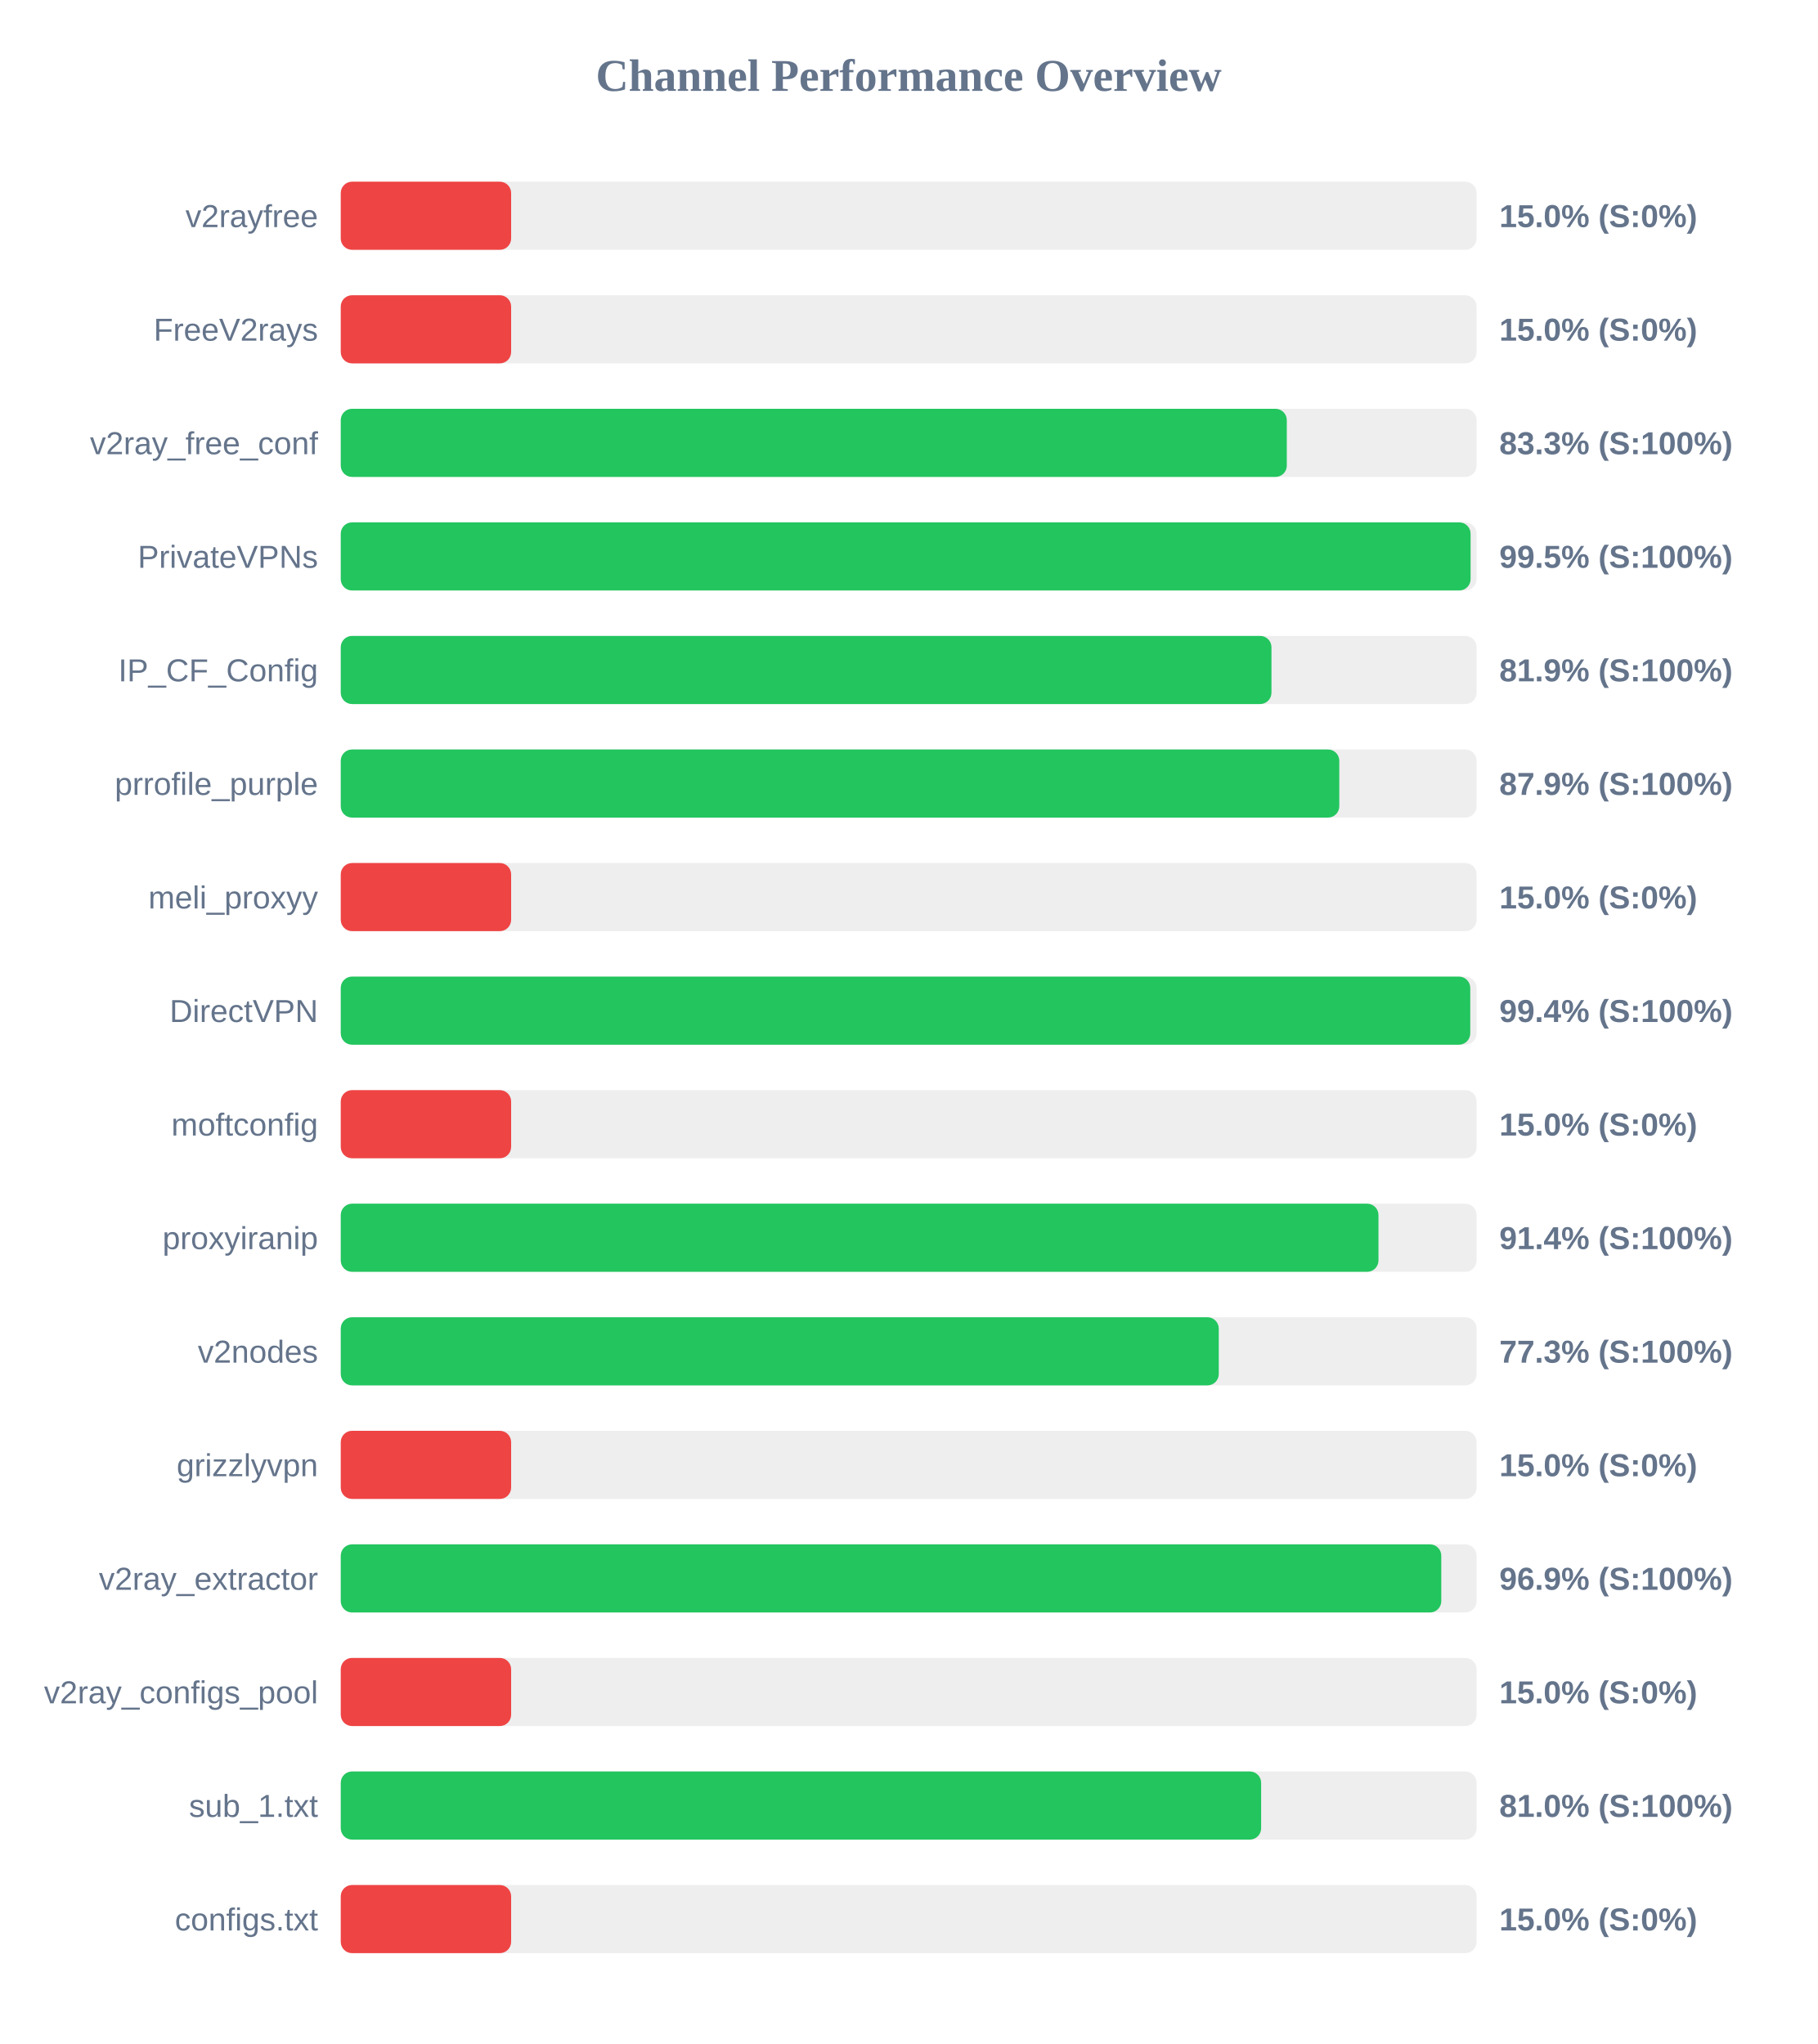
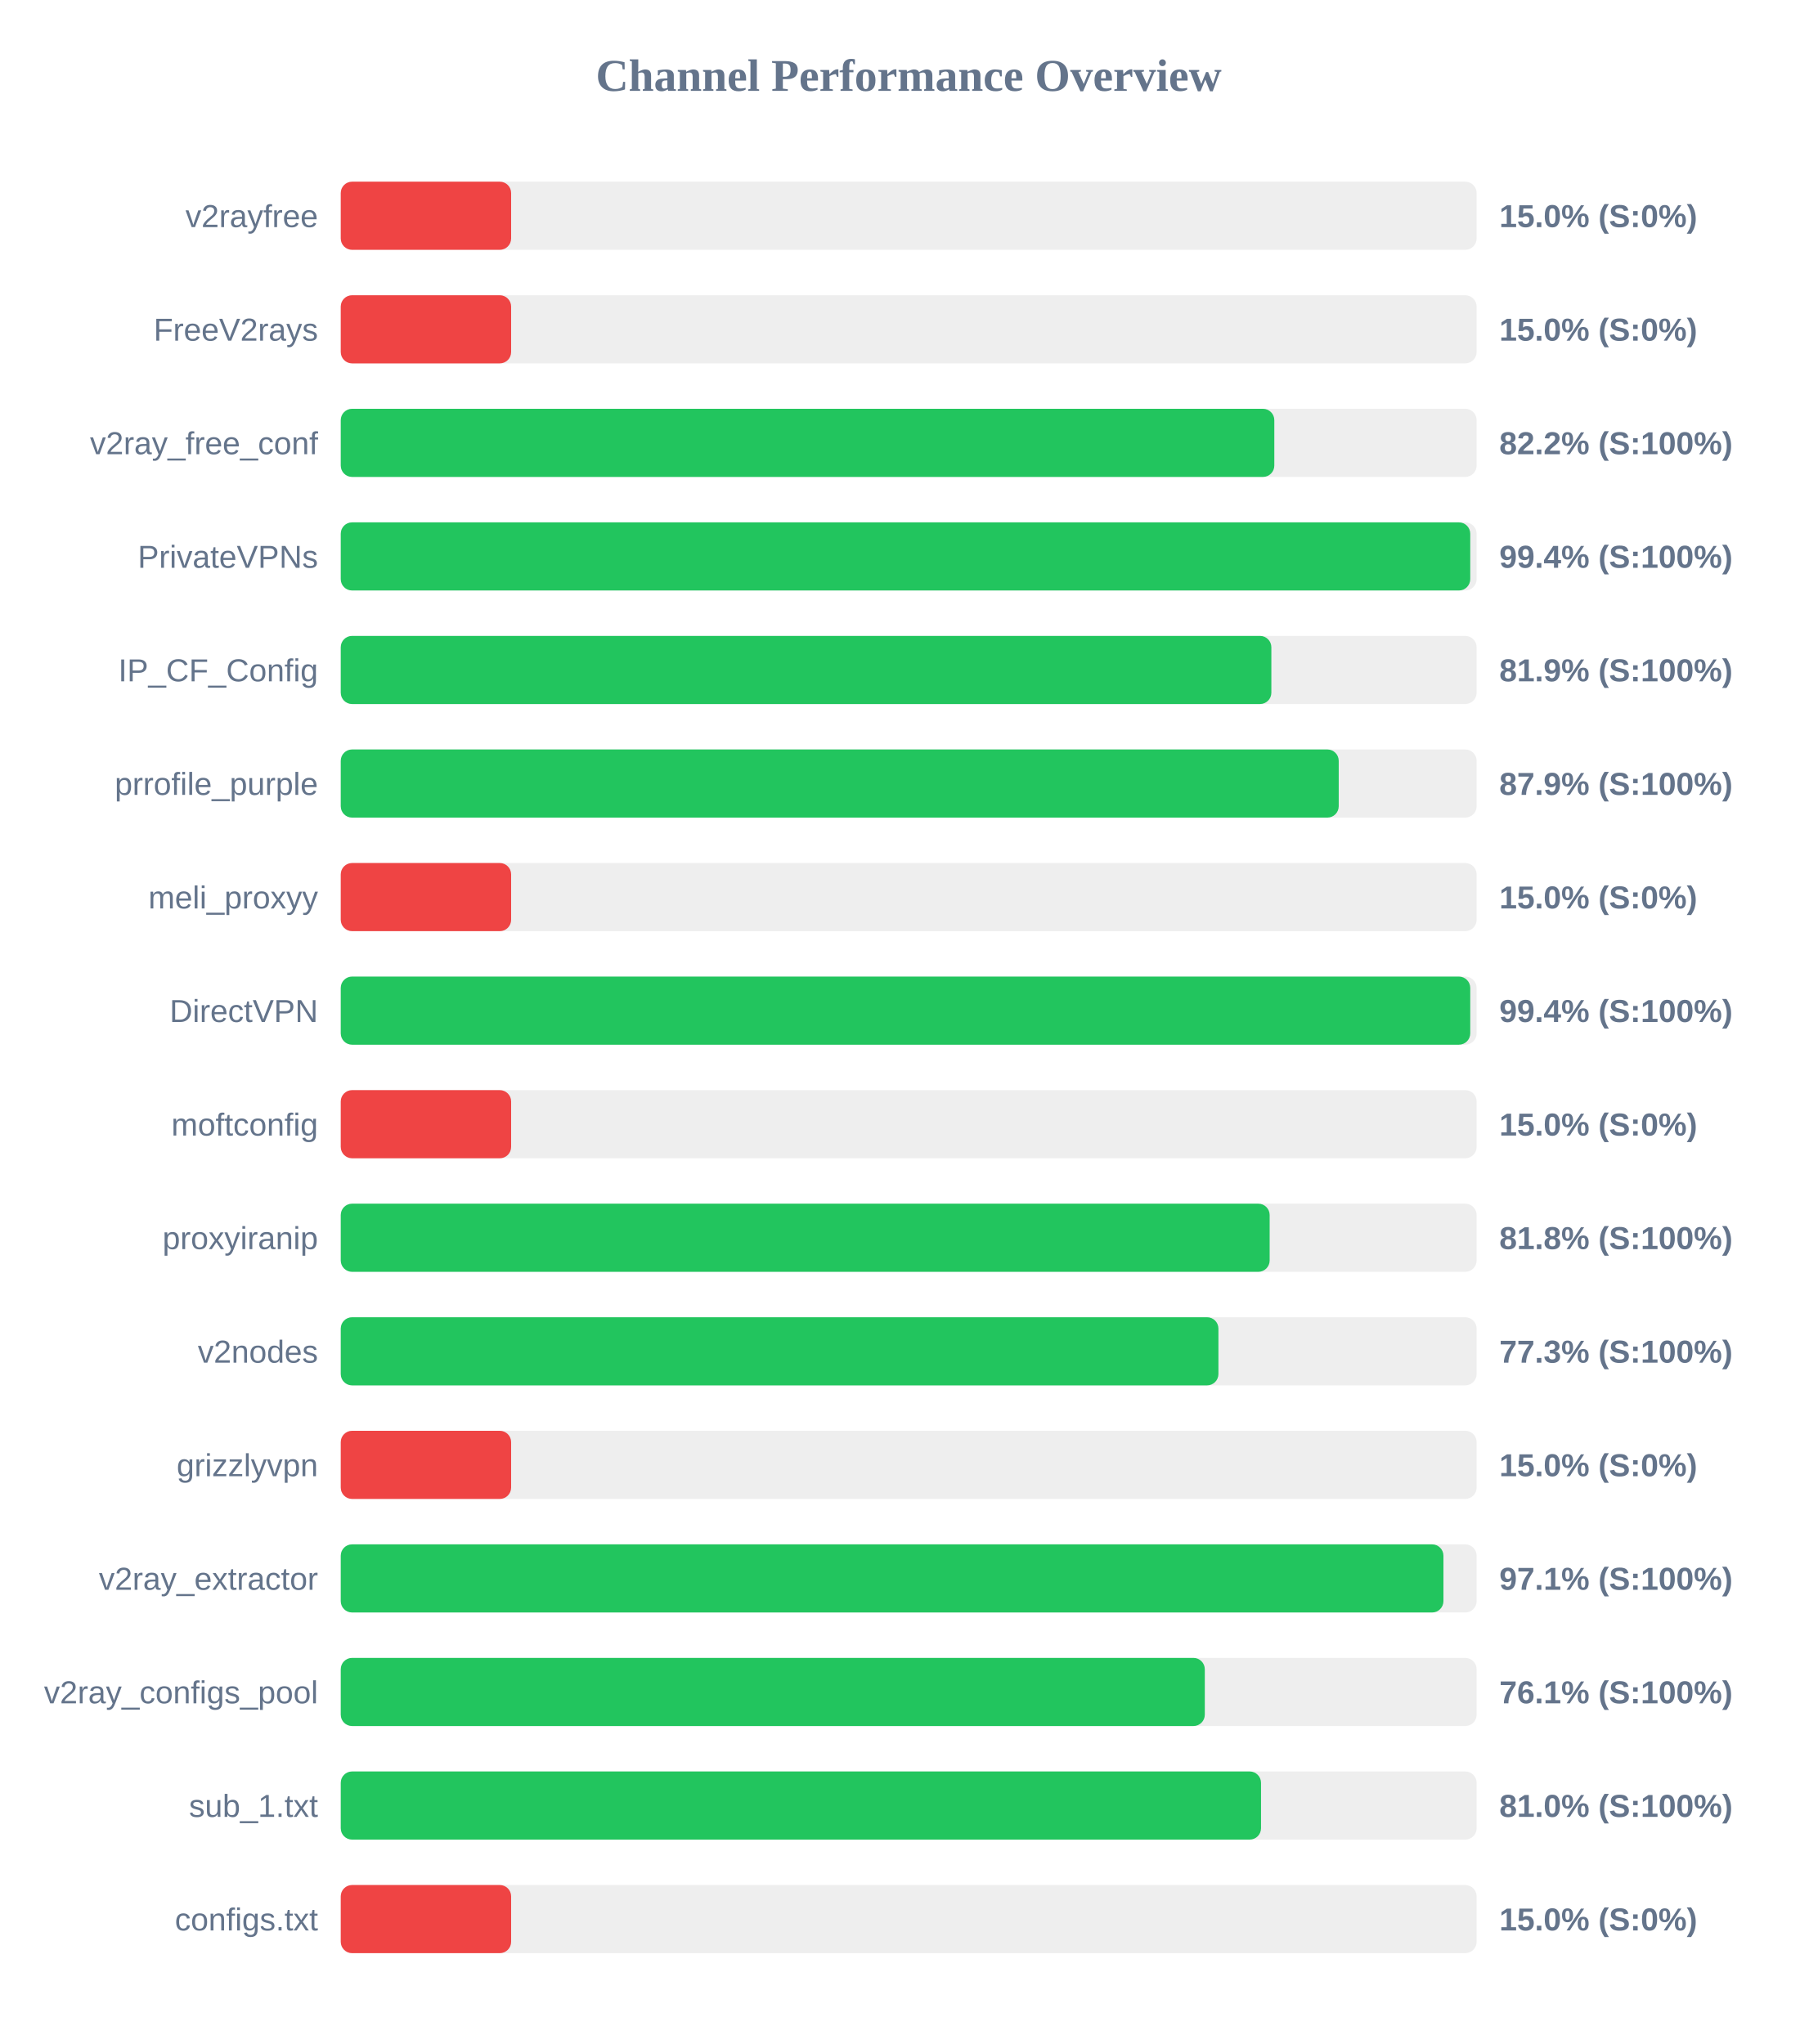
<svg xmlns="http://www.w3.org/2000/svg" width="800" height="900" version="1.1">
  <style>
        .row { font: 14px Arial; fill: #64748b; }
        .score { font: bold 14px Arial; fill: #64748b; }
    </style>
  <text x="400" y="40" text-anchor="middle" font-size="20px" font-weight="bold" fill="#64748b">Channel Performance Overview</text>
  <rect x="150" y="80" width="500" height="30" fill="#eee" rx="5" />
  <rect x="150" y="80" width="75.0" height="30" fill="#ef4444" rx="5" />
  <text x="140" y="100" text-anchor="end" class="row">v2rayfree</text>
  <text x="660" y="100" text-anchor="start" class="score">15.0% (S:0%)</text>
  <rect x="150" y="130" width="500" height="30" fill="#eee" rx="5" />
  <rect x="150" y="130" width="75.0" height="30" fill="#ef4444" rx="5" />
  <text x="140" y="150" text-anchor="end" class="row">FreeV2rays</text>
  <text x="660" y="150" text-anchor="start" class="score">15.0% (S:0%)</text>
  <rect x="150" y="180" width="500" height="30" fill="#eee" rx="5" />
-   <rect x="150" y="180" width="416.45" height="30" fill="#22c55e" rx="5" />
+   <rect x="150" y="180" width="410.95" height="30" fill="#22c55e" rx="5" />
  <text x="140" y="200" text-anchor="end" class="row">v2ray_free_conf</text>
-   <text x="660" y="200" text-anchor="start" class="score">83.3% (S:100%)</text>
+   <text x="660" y="200" text-anchor="start" class="score">82.2% (S:100%)</text>
  <rect x="150" y="230" width="500" height="30" fill="#eee" rx="5" />
-   <rect x="150" y="230" width="497.35" height="30" fill="#22c55e" rx="5" />
+   <rect x="150" y="230" width="497.2" height="30" fill="#22c55e" rx="5" />
  <text x="140" y="250" text-anchor="end" class="row">PrivateVPNs</text>
-   <text x="660" y="250" text-anchor="start" class="score">99.5% (S:100%)</text>
+   <text x="660" y="250" text-anchor="start" class="score">99.4% (S:100%)</text>
  <rect x="150" y="280" width="500" height="30" fill="#eee" rx="5" />
-   <rect x="150" y="280" width="409.7" height="30" fill="#22c55e" rx="5" />
+   <rect x="150" y="280" width="409.65" height="30" fill="#22c55e" rx="5" />
  <text x="140" y="300" text-anchor="end" class="row">IP_CF_Config</text>
  <text x="660" y="300" text-anchor="start" class="score">81.9% (S:100%)</text>
  <rect x="150" y="330" width="500" height="30" fill="#eee" rx="5" />
-   <rect x="150" y="330" width="439.55" height="30" fill="#22c55e" rx="5" />
+   <rect x="150" y="330" width="439.3" height="30" fill="#22c55e" rx="5" />
  <text x="140" y="350" text-anchor="end" class="row">prrofile_purple</text>
  <text x="660" y="350" text-anchor="start" class="score">87.9% (S:100%)</text>
  <rect x="150" y="380" width="500" height="30" fill="#eee" rx="5" />
  <rect x="150" y="380" width="75.0" height="30" fill="#ef4444" rx="5" />
  <text x="140" y="400" text-anchor="end" class="row">meli_proxyy</text>
  <text x="660" y="400" text-anchor="start" class="score">15.0% (S:0%)</text>
  <rect x="150" y="430" width="500" height="30" fill="#eee" rx="5" />
  <rect x="150" y="430" width="497.2" height="30" fill="#22c55e" rx="5" />
  <text x="140" y="450" text-anchor="end" class="row">DirectVPN</text>
  <text x="660" y="450" text-anchor="start" class="score">99.4% (S:100%)</text>
  <rect x="150" y="480" width="500" height="30" fill="#eee" rx="5" />
  <rect x="150" y="480" width="75.0" height="30" fill="#ef4444" rx="5" />
  <text x="140" y="500" text-anchor="end" class="row">moftconfig</text>
  <text x="660" y="500" text-anchor="start" class="score">15.0% (S:0%)</text>
  <rect x="150" y="530" width="500" height="30" fill="#eee" rx="5" />
-   <rect x="150" y="530" width="456.8" height="30" fill="#22c55e" rx="5" />
+   <rect x="150" y="530" width="408.9" height="30" fill="#22c55e" rx="5" />
  <text x="140" y="550" text-anchor="end" class="row">proxyiranip</text>
-   <text x="660" y="550" text-anchor="start" class="score">91.4% (S:100%)</text>
+   <text x="660" y="550" text-anchor="start" class="score">81.8% (S:100%)</text>
  <rect x="150" y="580" width="500" height="30" fill="#eee" rx="5" />
-   <rect x="150" y="580" width="386.5" height="30" fill="#22c55e" rx="5" />
+   <rect x="150" y="580" width="386.35" height="30" fill="#22c55e" rx="5" />
  <text x="140" y="600" text-anchor="end" class="row">v2nodes</text>
  <text x="660" y="600" text-anchor="start" class="score">77.3% (S:100%)</text>
  <rect x="150" y="630" width="500" height="30" fill="#eee" rx="5" />
  <rect x="150" y="630" width="75.0" height="30" fill="#ef4444" rx="5" />
  <text x="140" y="650" text-anchor="end" class="row">grizzlyvpn</text>
  <text x="660" y="650" text-anchor="start" class="score">15.0% (S:0%)</text>
  <rect x="150" y="680" width="500" height="30" fill="#eee" rx="5" />
-   <rect x="150" y="680" width="484.45" height="30" fill="#22c55e" rx="5" />
+   <rect x="150" y="680" width="485.4" height="30" fill="#22c55e" rx="5" />
  <text x="140" y="700" text-anchor="end" class="row">v2ray_extractor</text>
-   <text x="660" y="700" text-anchor="start" class="score">96.9% (S:100%)</text>
+   <text x="660" y="700" text-anchor="start" class="score">97.1% (S:100%)</text>
  <rect x="150" y="730" width="500" height="30" fill="#eee" rx="5" />
-   <rect x="150" y="730" width="75.0" height="30" fill="#ef4444" rx="5" />
+   <rect x="150" y="730" width="380.35" height="30" fill="#22c55e" rx="5" />
  <text x="140" y="750" text-anchor="end" class="row">v2ray_configs_pool</text>
-   <text x="660" y="750" text-anchor="start" class="score">15.0% (S:0%)</text>
+   <text x="660" y="750" text-anchor="start" class="score">76.1% (S:100%)</text>
  <rect x="150" y="780" width="500" height="30" fill="#eee" rx="5" />
-   <rect x="150" y="780" width="405.15" height="30" fill="#22c55e" rx="5" />
+   <rect x="150" y="780" width="405.1" height="30" fill="#22c55e" rx="5" />
  <text x="140" y="800" text-anchor="end" class="row">sub_1.txt</text>
  <text x="660" y="800" text-anchor="start" class="score">81.0% (S:100%)</text>
  <rect x="150" y="830" width="500" height="30" fill="#eee" rx="5" />
  <rect x="150" y="830" width="75.0" height="30" fill="#ef4444" rx="5" />
  <text x="140" y="850" text-anchor="end" class="row">configs.txt</text>
  <text x="660" y="850" text-anchor="start" class="score">15.0% (S:0%)</text>
</svg>
